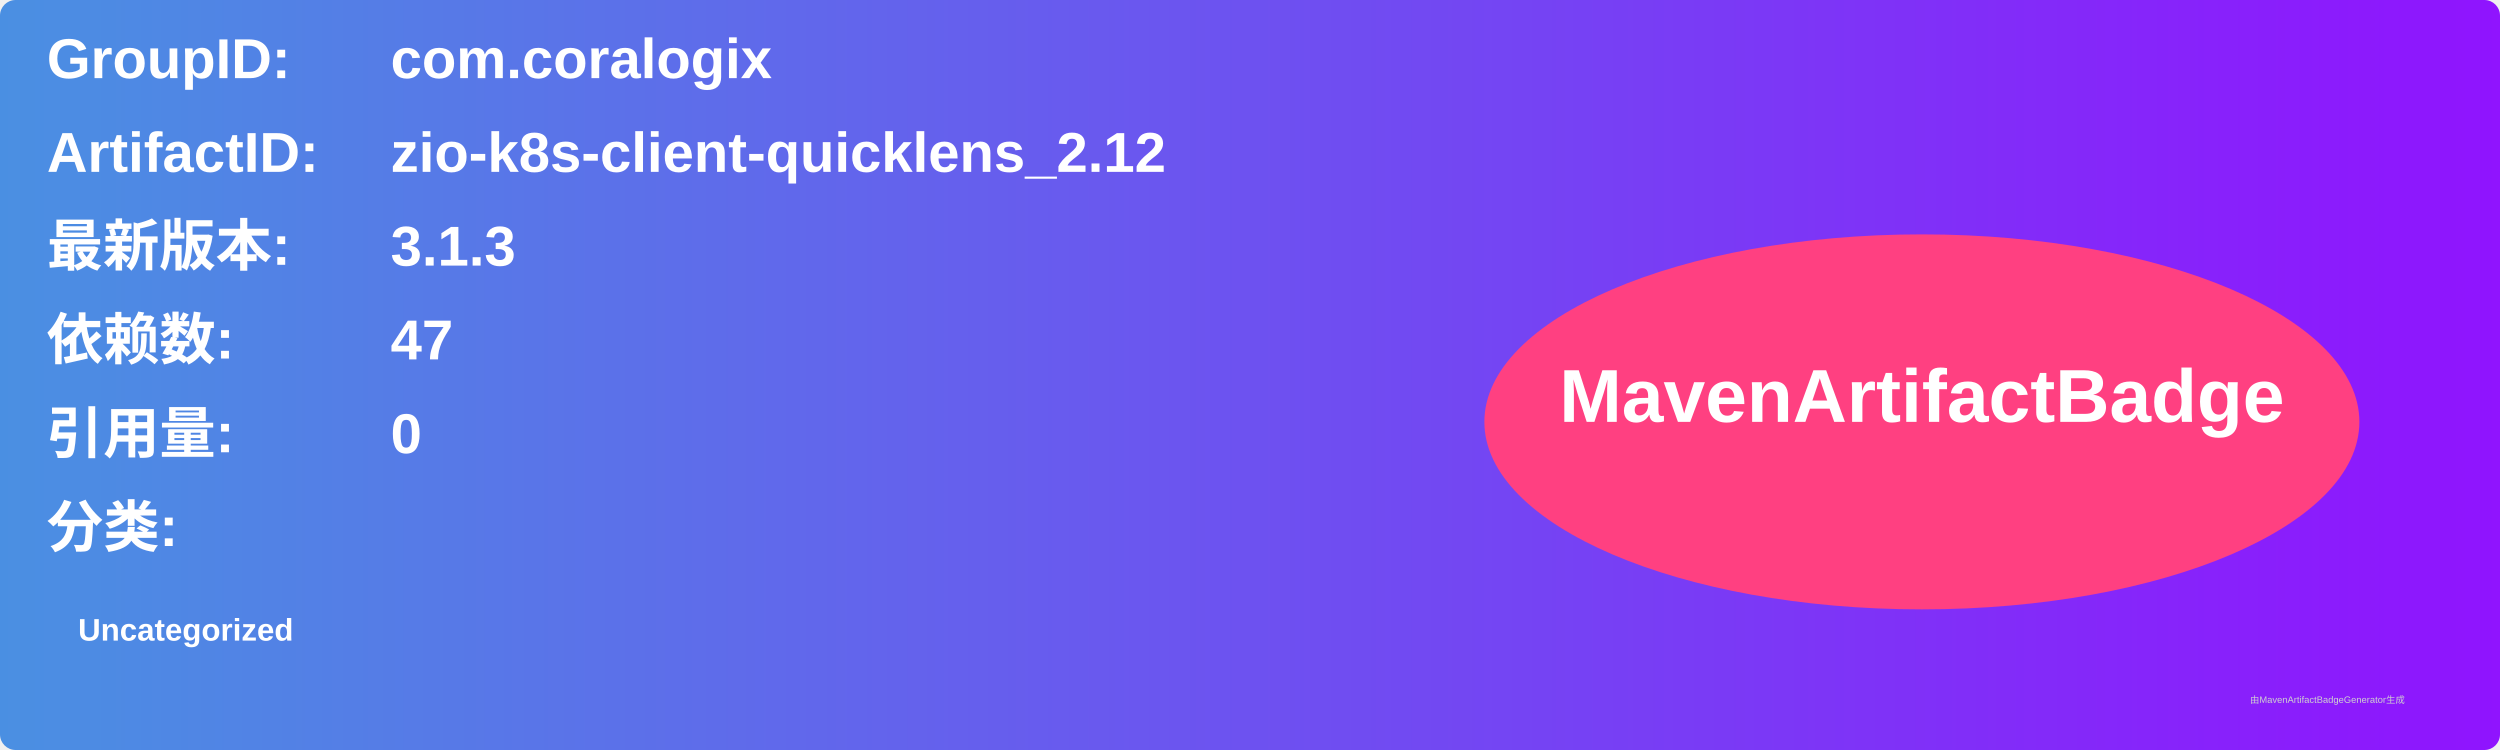
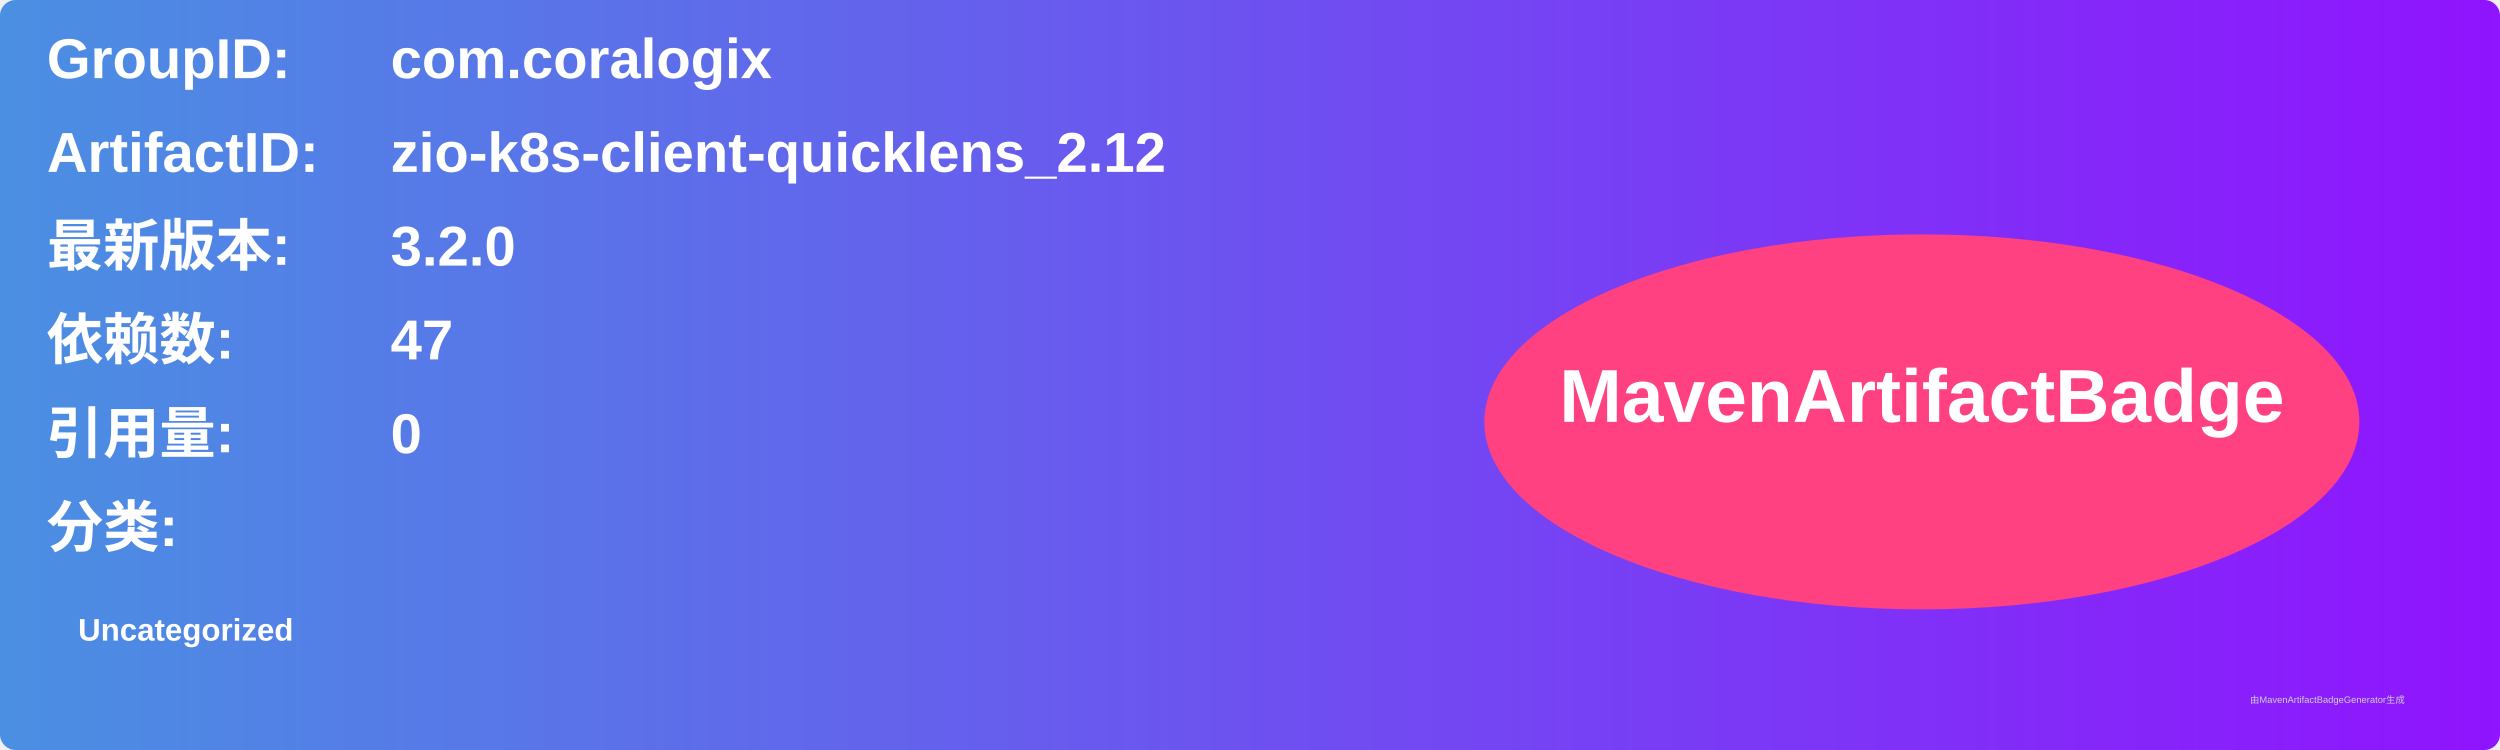
<svg xmlns="http://www.w3.org/2000/svg" width="800" height="240" viewBox="0 0 800 240">
  <linearGradient id="grad" x1="0%" y1="0%" x2="100%" y2="0%">
    <stop offset="0%" stop-color="#4a90e2" />
    <stop offset="100%" stop-color="#9013fe" />
  </linearGradient>
  <rect width="100%" height="100%" rx="5" ry="5" fill="url(#grad)" />
  <g transform="translate(15, 15)">
    <text x="0" y="10" font-family="Arial" font-size="18" fill="white" font-weight="bold" width="260">GroupID:</text>
    <text x="110" y="10" font-family="Arial" font-size="18" fill="white" font-weight="bold" width="460">com.coralogix</text>
    <text x="0" y="40" font-family="Arial" font-size="18" fill="white" font-weight="bold" width="260">ArtifactID:</text>
    <text x="110" y="40" font-family="Arial" font-size="18" fill="white" font-weight="bold" width="460">zio-k8s-client-quicklens_2.12</text>
    <text x="0" y="70" font-family="Arial" font-size="18" fill="white" font-weight="bold">最新版本:</text>
    <text x="110" y="70" font-family="Arial" font-size="18" fill="white" font-weight="bold">
-       <tspan font-weight="bold">3.1.3</tspan>
+       <tspan font-weight="bold">3.2.0</tspan>
    </text>
    <text x="0" y="100" font-family="Arial" font-size="18" fill="white" font-weight="bold">依赖数: </text>
    <text x="110" y="100" font-family="Arial" font-size="18" fill="white">
      <tspan font-weight="bold">47</tspan>
    </text>
    <text x="0" y="130" font-family="Arial" font-size="18" fill="white" font-weight="bold">引用量: </text>
    <text x="110" y="130" font-family="Arial" font-size="18" fill="white">
      <tspan font-weight="bold">0</tspan>
    </text>
    <text x="0" y="160" font-family="Arial" font-size="18" fill="white" font-weight="bold">分类:</text>
    <text x="10" y="190" font-family="Arial" font-size="10" fill="white">
      <tspan font-weight="bold">Uncategorized</tspan>
    </text>
    <ellipse cx="600" cy="120" rx="140" ry="60" fill="#ff4081" />
    <text x="600" y="120" text-anchor="middle" font-family="Arial" font-size="24" fill="white" font-weight="bold">MavenArtifactBadge</text>
  </g>
  <text x="720" y="225" font-family="Arial" font-size="3" fill="#d0d0d0">由MavenArtifactBadgeGenerator生成</text>
</svg>
